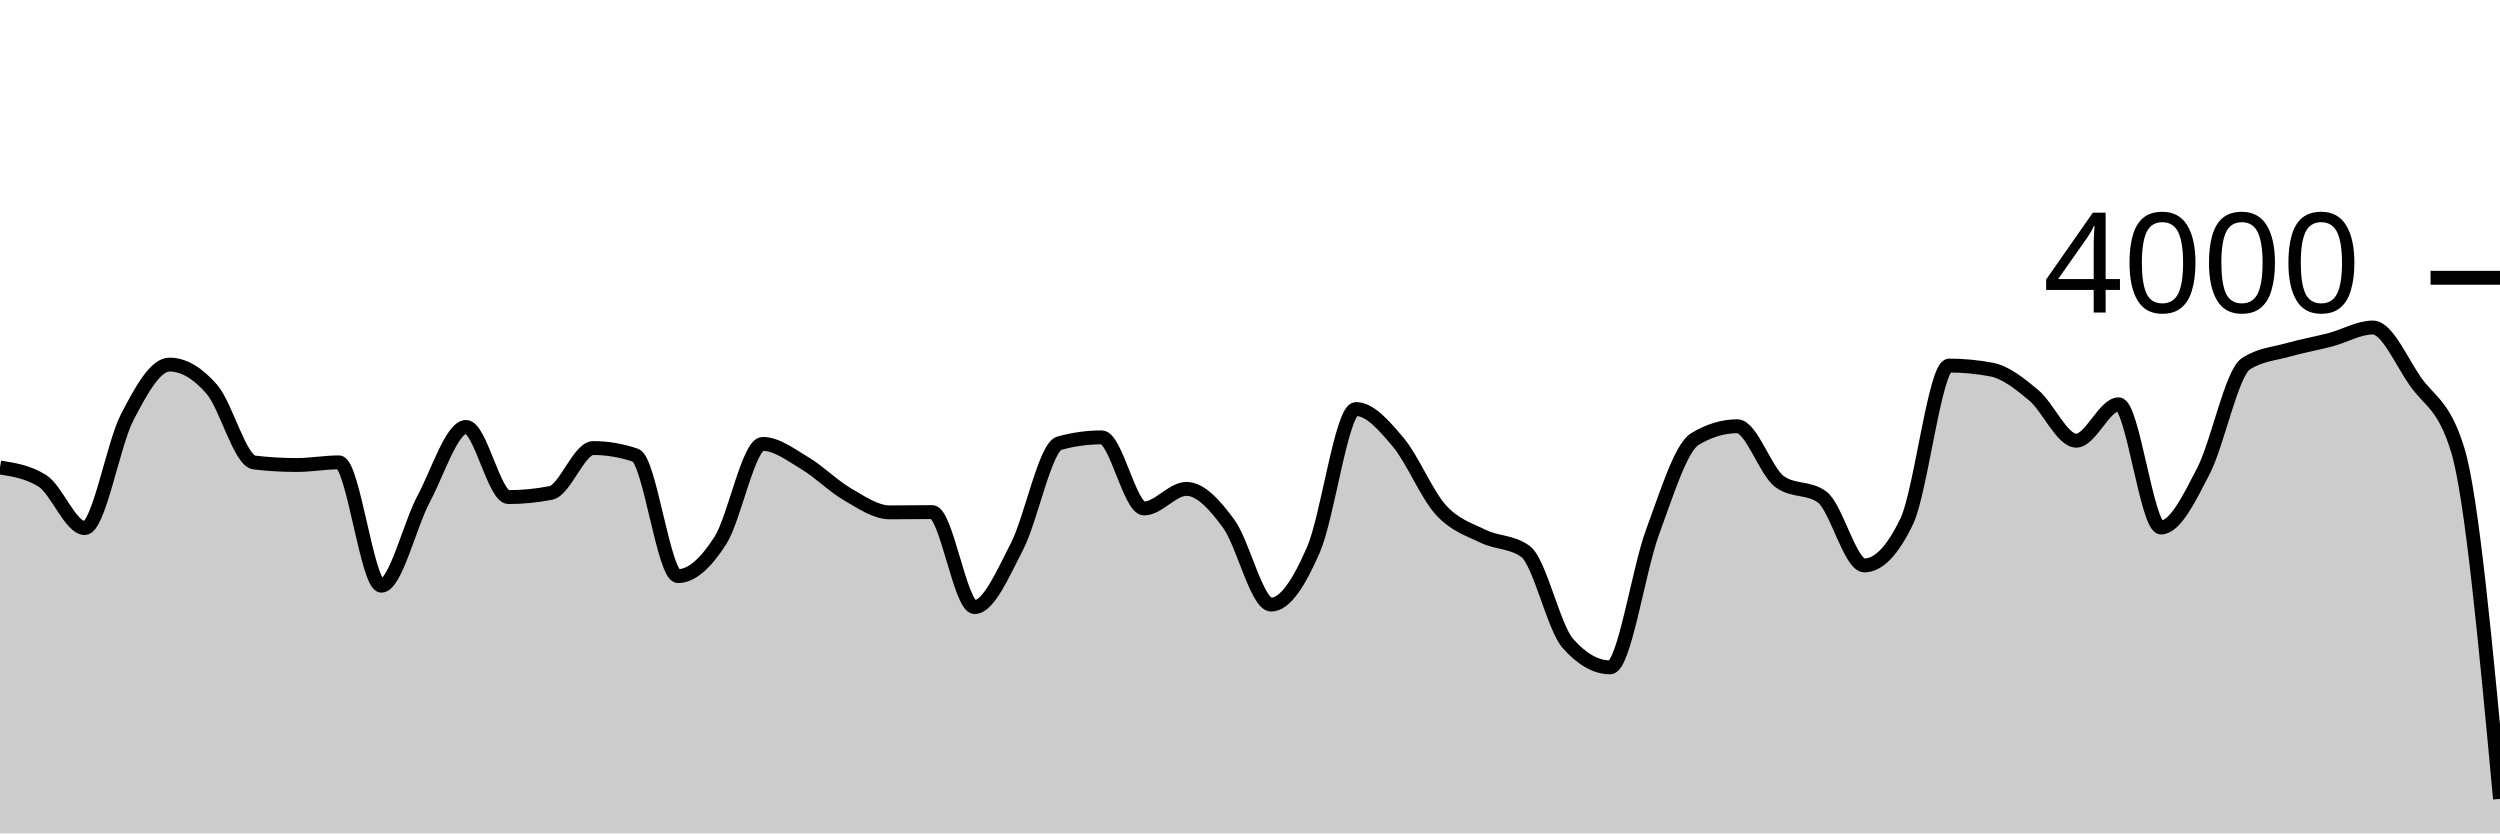
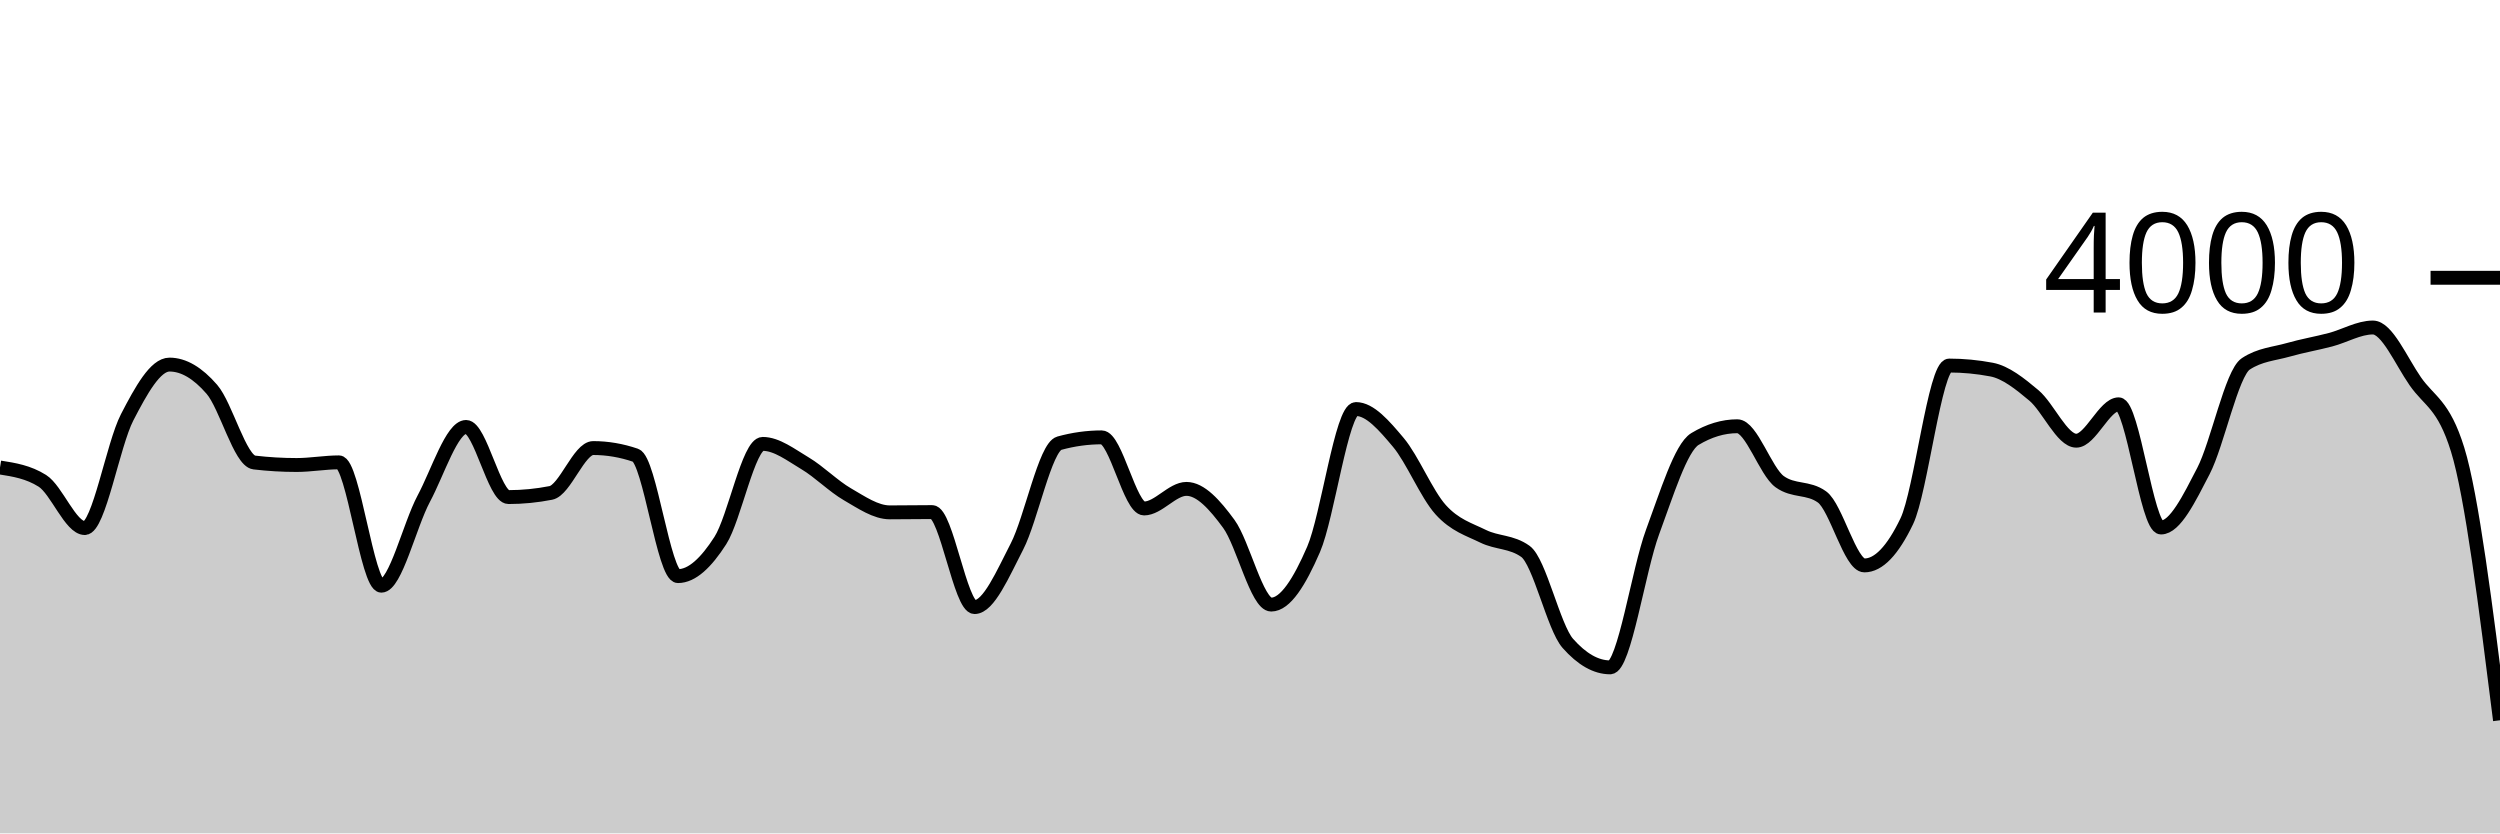
<svg xmlns="http://www.w3.org/2000/svg" viewBox="0 0 180 60">
  <g transform="translate(0,20)">
-     <path class="area" fill="rgba(0, 0, 0, 0.2)" d="M0,13.66C1.017,13.82,2.034,13.98,3.051,14.62C4.068,15.26,5.085,18.02,6.102,18.02C7.119,18.02,8.136,12.012,9.153,10.05C10.169,8.088,11.186,6.25,12.203,6.25C13.22,6.25,14.237,6.855,15.254,8.03C16.271,9.205,17.288,13.18,18.305,13.3C19.322,13.42,20.339,13.48,21.356,13.48C22.373,13.48,23.39,13.29,24.407,13.29C25.424,13.29,26.441,22.17,27.458,22.17C28.475,22.17,29.492,17.815,30.508,15.91C31.525,14.005,32.542,10.74,33.559,10.74C34.576,10.74,35.593,15.79,36.61,15.79C37.627,15.79,38.644,15.69,39.661,15.49C40.678,15.29,41.695,12.26,42.712,12.26C43.729,12.26,44.746,12.433,45.763,12.78C46.78,13.127,47.797,21.48,48.814,21.48C49.831,21.48,50.847,20.507,51.864,18.92C52.881,17.333,53.898,11.96,54.915,11.96C55.932,11.96,56.949,12.755,57.966,13.36C58.983,13.965,60,15.002,61.017,15.59C62.034,16.178,63.051,16.89,64.068,16.89C65.085,16.89,66.102,16.87,67.119,16.87C68.136,16.87,69.153,23.71,70.169,23.71C71.186,23.71,72.203,21.317,73.22,19.35C74.237,17.383,75.254,12.19,76.271,11.91C77.288,11.63,78.305,11.49,79.322,11.49C80.339,11.49,81.356,16.61,82.373,16.61C83.39,16.61,84.407,15.2,85.424,15.2C86.441,15.2,87.458,16.332,88.475,17.72C89.492,19.108,90.508,23.53,91.525,23.53C92.542,23.53,93.559,21.907,94.576,19.56C95.593,17.213,96.61,9.45,97.627,9.45C98.644,9.45,99.661,10.642,100.678,11.85C101.695,13.058,102.712,15.573,103.729,16.7C104.746,17.827,105.763,18.11,106.78,18.61C107.797,19.11,108.814,18.973,109.831,19.7C110.847,20.427,111.864,25.167,112.881,26.32C113.898,27.473,114.915,28.05,115.932,28.05C116.949,28.05,117.966,21.05,118.983,18.31C120,15.57,121.017,12.223,122.034,11.61C123.051,10.997,124.068,10.69,125.085,10.69C126.102,10.69,127.119,13.947,128.136,14.68C129.153,15.413,130.169,15.047,131.186,15.78C132.203,16.513,133.22,20.71,134.237,20.71C135.254,20.71,136.271,19.65,137.288,17.53C138.305,15.41,139.322,6.32,140.339,6.32C141.356,6.32,142.373,6.417,143.39,6.61C144.407,6.803,145.424,7.617,146.441,8.47C147.458,9.323,148.475,11.73,149.492,11.73C150.508,11.73,151.525,9.11,152.542,9.11C153.559,9.11,154.576,17.98,155.593,17.98C156.61,17.98,157.627,15.883,158.644,13.92C159.661,11.957,160.678,6.873,161.695,6.2C162.712,5.527,163.729,5.48,164.746,5.19C165.763,4.9,166.78,4.728,167.797,4.46C168.814,4.192,169.831,3.58,170.847,3.58C171.864,3.58,172.881,5.985,173.898,7.45C174.915,8.915,175.932,9.09,176.949,12.37C177.966,15.65,178.983,26.585,180,37.52L180,40C178.983,40,177.966,40,176.949,40C175.932,40,174.915,40,173.898,40C172.881,40,171.864,40,170.847,40C169.831,40,168.814,40,167.797,40C166.78,40,165.763,40,164.746,40C163.729,40,162.712,40,161.695,40C160.678,40,159.661,40,158.644,40C157.627,40,156.61,40,155.593,40C154.576,40,153.559,40,152.542,40C151.525,40,150.508,40,149.492,40C148.475,40,147.458,40,146.441,40C145.424,40,144.407,40,143.39,40C142.373,40,141.356,40,140.339,40C139.322,40,138.305,40,137.288,40C136.271,40,135.254,40,134.237,40C133.22,40,132.203,40,131.186,40C130.169,40,129.153,40,128.136,40C127.119,40,126.102,40,125.085,40C124.068,40,123.051,40,122.034,40C121.017,40,120,40,118.983,40C117.966,40,116.949,40,115.932,40C114.915,40,113.898,40,112.881,40C111.864,40,110.847,40,109.831,40C108.814,40,107.797,40,106.78,40C105.763,40,104.746,40,103.729,40C102.712,40,101.695,40,100.678,40C99.661,40,98.644,40,97.627,40C96.61,40,95.593,40,94.576,40C93.559,40,92.542,40,91.525,40C90.508,40,89.492,40,88.475,40C87.458,40,86.441,40,85.424,40C84.407,40,83.39,40,82.373,40C81.356,40,80.339,40,79.322,40C78.305,40,77.288,40,76.271,40C75.254,40,74.237,40,73.22,40C72.203,40,71.186,40,70.169,40C69.153,40,68.136,40,67.119,40C66.102,40,65.085,40,64.068,40C63.051,40,62.034,40,61.017,40C60,40,58.983,40,57.966,40C56.949,40,55.932,40,54.915,40C53.898,40,52.881,40,51.864,40C50.847,40,49.831,40,48.814,40C47.797,40,46.78,40,45.763,40C44.746,40,43.729,40,42.712,40C41.695,40,40.678,40,39.661,40C38.644,40,37.627,40,36.61,40C35.593,40,34.576,40,33.559,40C32.542,40,31.525,40,30.508,40C29.492,40,28.475,40,27.458,40C26.441,40,25.424,40,24.407,40C23.39,40,22.373,40,21.356,40C20.339,40,19.322,40,18.305,40C17.288,40,16.271,40,15.254,40C14.237,40,13.22,40,12.203,40C11.186,40,10.169,40,9.153,40C8.136,40,7.119,40,6.102,40C5.085,40,4.068,40,3.051,40C2.034,40,1.017,40,0,40Z" />
-     <path class="line" stroke="black" fill="none" d="M0,13.66C1.017,13.82,2.034,13.98,3.051,14.62C4.068,15.26,5.085,18.02,6.102,18.02C7.119,18.02,8.136,12.012,9.153,10.05C10.169,8.088,11.186,6.25,12.203,6.25C13.22,6.25,14.237,6.855,15.254,8.03C16.271,9.205,17.288,13.18,18.305,13.3C19.322,13.42,20.339,13.48,21.356,13.48C22.373,13.48,23.39,13.29,24.407,13.29C25.424,13.29,26.441,22.17,27.458,22.17C28.475,22.17,29.492,17.815,30.508,15.91C31.525,14.005,32.542,10.74,33.559,10.74C34.576,10.74,35.593,15.79,36.61,15.79C37.627,15.79,38.644,15.69,39.661,15.49C40.678,15.29,41.695,12.26,42.712,12.26C43.729,12.26,44.746,12.433,45.763,12.78C46.78,13.127,47.797,21.48,48.814,21.48C49.831,21.48,50.847,20.507,51.864,18.92C52.881,17.333,53.898,11.96,54.915,11.96C55.932,11.96,56.949,12.755,57.966,13.36C58.983,13.965,60,15.002,61.017,15.59C62.034,16.178,63.051,16.89,64.068,16.89C65.085,16.89,66.102,16.87,67.119,16.87C68.136,16.87,69.153,23.71,70.169,23.71C71.186,23.71,72.203,21.317,73.22,19.35C74.237,17.383,75.254,12.19,76.271,11.91C77.288,11.63,78.305,11.49,79.322,11.49C80.339,11.49,81.356,16.61,82.373,16.61C83.39,16.61,84.407,15.2,85.424,15.2C86.441,15.2,87.458,16.332,88.475,17.72C89.492,19.108,90.508,23.53,91.525,23.53C92.542,23.53,93.559,21.907,94.576,19.56C95.593,17.213,96.61,9.45,97.627,9.45C98.644,9.45,99.661,10.642,100.678,11.85C101.695,13.058,102.712,15.573,103.729,16.7C104.746,17.827,105.763,18.11,106.78,18.61C107.797,19.11,108.814,18.973,109.831,19.7C110.847,20.427,111.864,25.167,112.881,26.32C113.898,27.473,114.915,28.05,115.932,28.05C116.949,28.05,117.966,21.05,118.983,18.31C120,15.57,121.017,12.223,122.034,11.61C123.051,10.997,124.068,10.69,125.085,10.69C126.102,10.69,127.119,13.947,128.136,14.68C129.153,15.413,130.169,15.047,131.186,15.78C132.203,16.513,133.22,20.71,134.237,20.71C135.254,20.71,136.271,19.65,137.288,17.53C138.305,15.41,139.322,6.32,140.339,6.32C141.356,6.32,142.373,6.417,143.39,6.61C144.407,6.803,145.424,7.617,146.441,8.47C147.458,9.323,148.475,11.73,149.492,11.73C150.508,11.73,151.525,9.11,152.542,9.11C153.559,9.11,154.576,17.98,155.593,17.98C156.61,17.98,157.627,15.883,158.644,13.92C159.661,11.957,160.678,6.873,161.695,6.2C162.712,5.527,163.729,5.48,164.746,5.19C165.763,4.9,166.78,4.728,167.797,4.46C168.814,4.192,169.831,3.58,170.847,3.58C171.864,3.58,172.881,5.985,173.898,7.45C174.915,8.915,175.932,9.09,176.949,12.37C177.966,15.65,178.983,26.585,180,37.52" />
+     <path class="area" fill="rgba(0, 0, 0, 0.2)" d="M0,13.66C1.017,13.82,2.034,13.98,3.051,14.62C4.068,15.26,5.085,18.02,6.102,18.02C7.119,18.02,8.136,12.012,9.153,10.05C10.169,8.088,11.186,6.25,12.203,6.25C13.22,6.25,14.237,6.855,15.254,8.03C16.271,9.205,17.288,13.18,18.305,13.3C19.322,13.42,20.339,13.48,21.356,13.48C22.373,13.48,23.39,13.29,24.407,13.29C25.424,13.29,26.441,22.17,27.458,22.17C28.475,22.17,29.492,17.815,30.508,15.91C31.525,14.005,32.542,10.74,33.559,10.74C34.576,10.74,35.593,15.79,36.61,15.79C37.627,15.79,38.644,15.69,39.661,15.49C40.678,15.29,41.695,12.26,42.712,12.26C43.729,12.26,44.746,12.433,45.763,12.78C46.78,13.127,47.797,21.48,48.814,21.48C49.831,21.48,50.847,20.507,51.864,18.92C52.881,17.333,53.898,11.96,54.915,11.96C55.932,11.96,56.949,12.755,57.966,13.36C58.983,13.965,60,15.002,61.017,15.59C62.034,16.178,63.051,16.89,64.068,16.89C65.085,16.89,66.102,16.87,67.119,16.87C68.136,16.87,69.153,23.71,70.169,23.71C71.186,23.71,72.203,21.317,73.22,19.35C74.237,17.383,75.254,12.19,76.271,11.91C77.288,11.63,78.305,11.49,79.322,11.49C80.339,11.49,81.356,16.61,82.373,16.61C83.39,16.61,84.407,15.2,85.424,15.2C86.441,15.2,87.458,16.332,88.475,17.72C89.492,19.108,90.508,23.53,91.525,23.53C92.542,23.53,93.559,21.907,94.576,19.56C95.593,17.213,96.61,9.45,97.627,9.45C98.644,9.45,99.661,10.642,100.678,11.85C101.695,13.058,102.712,15.573,103.729,16.7C104.746,17.827,105.763,18.11,106.78,18.61C107.797,19.11,108.814,18.973,109.831,19.7C110.847,20.427,111.864,25.167,112.881,26.32C113.898,27.473,114.915,28.05,115.932,28.05C116.949,28.05,117.966,21.05,118.983,18.31C120,15.57,121.017,12.223,122.034,11.61C123.051,10.997,124.068,10.69,125.085,10.69C126.102,10.69,127.119,13.947,128.136,14.68C129.153,15.413,130.169,15.047,131.186,15.78C132.203,16.513,133.22,20.71,134.237,20.71C135.254,20.71,136.271,19.65,137.288,17.53C138.305,15.41,139.322,6.32,140.339,6.32C141.356,6.32,142.373,6.417,143.39,6.61C144.407,6.803,145.424,7.617,146.441,8.47C147.458,9.323,148.475,11.73,149.492,11.73C150.508,11.73,151.525,9.11,152.542,9.11C153.559,9.11,154.576,17.98,155.593,17.98C156.61,17.98,157.627,15.883,158.644,13.92C159.661,11.957,160.678,6.873,161.695,6.2C162.712,5.527,163.729,5.48,164.746,5.19C165.763,4.9,166.78,4.728,167.797,4.46C168.814,4.192,169.831,3.58,170.847,3.58C171.864,3.58,172.881,5.985,173.898,7.45C174.915,8.915,175.932,9.09,176.949,12.37C177.966,15.65,178.983,23.755,180,31.86L180,40C178.983,40,177.966,40,176.949,40C175.932,40,174.915,40,173.898,40C172.881,40,171.864,40,170.847,40C169.831,40,168.814,40,167.797,40C166.78,40,165.763,40,164.746,40C163.729,40,162.712,40,161.695,40C160.678,40,159.661,40,158.644,40C157.627,40,156.61,40,155.593,40C154.576,40,153.559,40,152.542,40C151.525,40,150.508,40,149.492,40C148.475,40,147.458,40,146.441,40C145.424,40,144.407,40,143.39,40C142.373,40,141.356,40,140.339,40C139.322,40,138.305,40,137.288,40C136.271,40,135.254,40,134.237,40C133.22,40,132.203,40,131.186,40C130.169,40,129.153,40,128.136,40C127.119,40,126.102,40,125.085,40C124.068,40,123.051,40,122.034,40C121.017,40,120,40,118.983,40C117.966,40,116.949,40,115.932,40C114.915,40,113.898,40,112.881,40C111.864,40,110.847,40,109.831,40C108.814,40,107.797,40,106.78,40C105.763,40,104.746,40,103.729,40C102.712,40,101.695,40,100.678,40C99.661,40,98.644,40,97.627,40C96.61,40,95.593,40,94.576,40C93.559,40,92.542,40,91.525,40C90.508,40,89.492,40,88.475,40C87.458,40,86.441,40,85.424,40C84.407,40,83.39,40,82.373,40C81.356,40,80.339,40,79.322,40C78.305,40,77.288,40,76.271,40C75.254,40,74.237,40,73.22,40C72.203,40,71.186,40,70.169,40C69.153,40,68.136,40,67.119,40C66.102,40,65.085,40,64.068,40C63.051,40,62.034,40,61.017,40C60,40,58.983,40,57.966,40C56.949,40,55.932,40,54.915,40C53.898,40,52.881,40,51.864,40C50.847,40,49.831,40,48.814,40C47.797,40,46.78,40,45.763,40C44.746,40,43.729,40,42.712,40C41.695,40,40.678,40,39.661,40C38.644,40,37.627,40,36.61,40C35.593,40,34.576,40,33.559,40C32.542,40,31.525,40,30.508,40C29.492,40,28.475,40,27.458,40C26.441,40,25.424,40,24.407,40C23.39,40,22.373,40,21.356,40C20.339,40,19.322,40,18.305,40C17.288,40,16.271,40,15.254,40C14.237,40,13.22,40,12.203,40C11.186,40,10.169,40,9.153,40C8.136,40,7.119,40,6.102,40C5.085,40,4.068,40,3.051,40C2.034,40,1.017,40,0,40Z" />
+     <path class="line" stroke="black" fill="none" d="M0,13.66C1.017,13.82,2.034,13.98,3.051,14.62C4.068,15.26,5.085,18.02,6.102,18.02C7.119,18.02,8.136,12.012,9.153,10.05C10.169,8.088,11.186,6.25,12.203,6.25C13.22,6.25,14.237,6.855,15.254,8.03C16.271,9.205,17.288,13.18,18.305,13.3C19.322,13.42,20.339,13.48,21.356,13.48C22.373,13.48,23.39,13.29,24.407,13.29C25.424,13.29,26.441,22.17,27.458,22.17C28.475,22.17,29.492,17.815,30.508,15.91C31.525,14.005,32.542,10.74,33.559,10.74C34.576,10.74,35.593,15.79,36.61,15.79C37.627,15.79,38.644,15.69,39.661,15.49C40.678,15.29,41.695,12.26,42.712,12.26C43.729,12.26,44.746,12.433,45.763,12.78C46.78,13.127,47.797,21.48,48.814,21.48C49.831,21.48,50.847,20.507,51.864,18.92C52.881,17.333,53.898,11.96,54.915,11.96C55.932,11.96,56.949,12.755,57.966,13.36C58.983,13.965,60,15.002,61.017,15.59C62.034,16.178,63.051,16.89,64.068,16.89C65.085,16.89,66.102,16.87,67.119,16.87C68.136,16.87,69.153,23.71,70.169,23.71C71.186,23.71,72.203,21.317,73.22,19.35C74.237,17.383,75.254,12.19,76.271,11.91C77.288,11.63,78.305,11.49,79.322,11.49C80.339,11.49,81.356,16.61,82.373,16.61C83.39,16.61,84.407,15.2,85.424,15.2C86.441,15.2,87.458,16.332,88.475,17.72C89.492,19.108,90.508,23.53,91.525,23.53C92.542,23.53,93.559,21.907,94.576,19.56C95.593,17.213,96.61,9.45,97.627,9.45C98.644,9.45,99.661,10.642,100.678,11.85C101.695,13.058,102.712,15.573,103.729,16.7C104.746,17.827,105.763,18.11,106.78,18.61C107.797,19.11,108.814,18.973,109.831,19.7C110.847,20.427,111.864,25.167,112.881,26.32C113.898,27.473,114.915,28.05,115.932,28.05C116.949,28.05,117.966,21.05,118.983,18.31C120,15.57,121.017,12.223,122.034,11.61C123.051,10.997,124.068,10.69,125.085,10.69C126.102,10.69,127.119,13.947,128.136,14.68C129.153,15.413,130.169,15.047,131.186,15.78C132.203,16.513,133.22,20.71,134.237,20.71C135.254,20.71,136.271,19.65,137.288,17.53C138.305,15.41,139.322,6.32,140.339,6.32C141.356,6.32,142.373,6.417,143.39,6.61C144.407,6.803,145.424,7.617,146.441,8.47C147.458,9.323,148.475,11.73,149.492,11.73C150.508,11.73,151.525,9.11,152.542,9.11C153.559,9.11,154.576,17.98,155.593,17.98C156.61,17.98,157.627,15.883,158.644,13.92C159.661,11.957,160.678,6.873,161.695,6.2C162.712,5.527,163.729,5.48,164.746,5.19C165.763,4.9,166.78,4.728,167.797,4.46C168.814,4.192,169.831,3.58,170.847,3.58C171.864,3.58,172.881,5.985,173.898,7.45C174.915,8.915,175.932,9.09,176.949,12.37C177.966,15.65,178.983,23.755,180,31.86" />
    <path class="axis-ceiling" stroke-width="1" stroke="black" fill="none" d="M175,0L180,0" />
    <text class="axis-ceiling-label" font-family="sans-serif" text-anchor="end" font-size="10px" x="170" y="2.5">4000</text>
  </g>
</svg>
